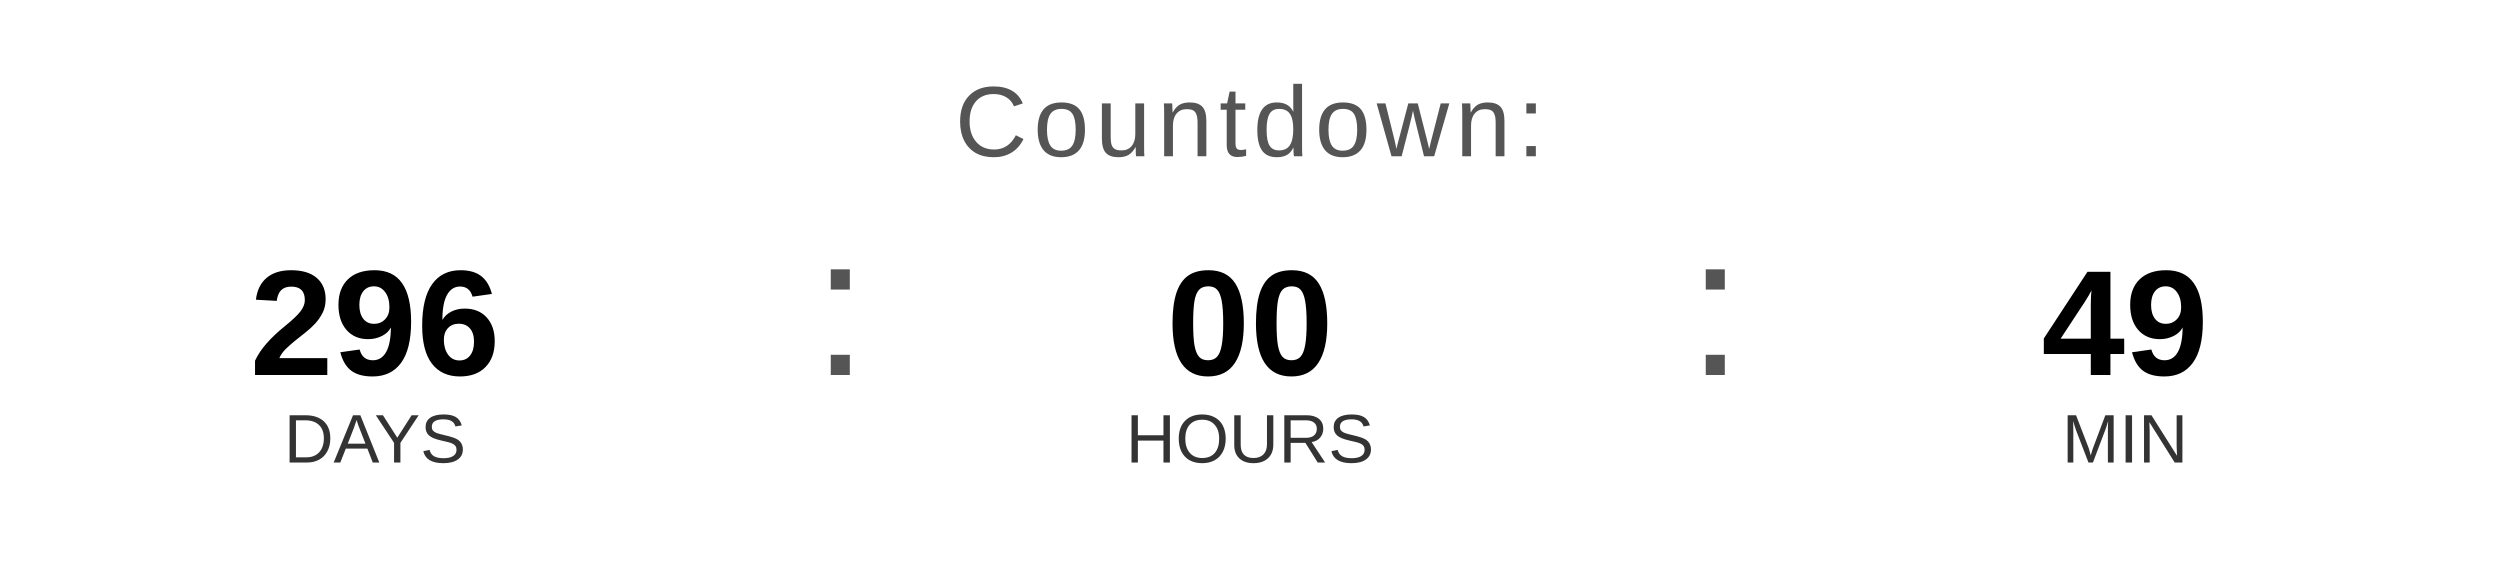
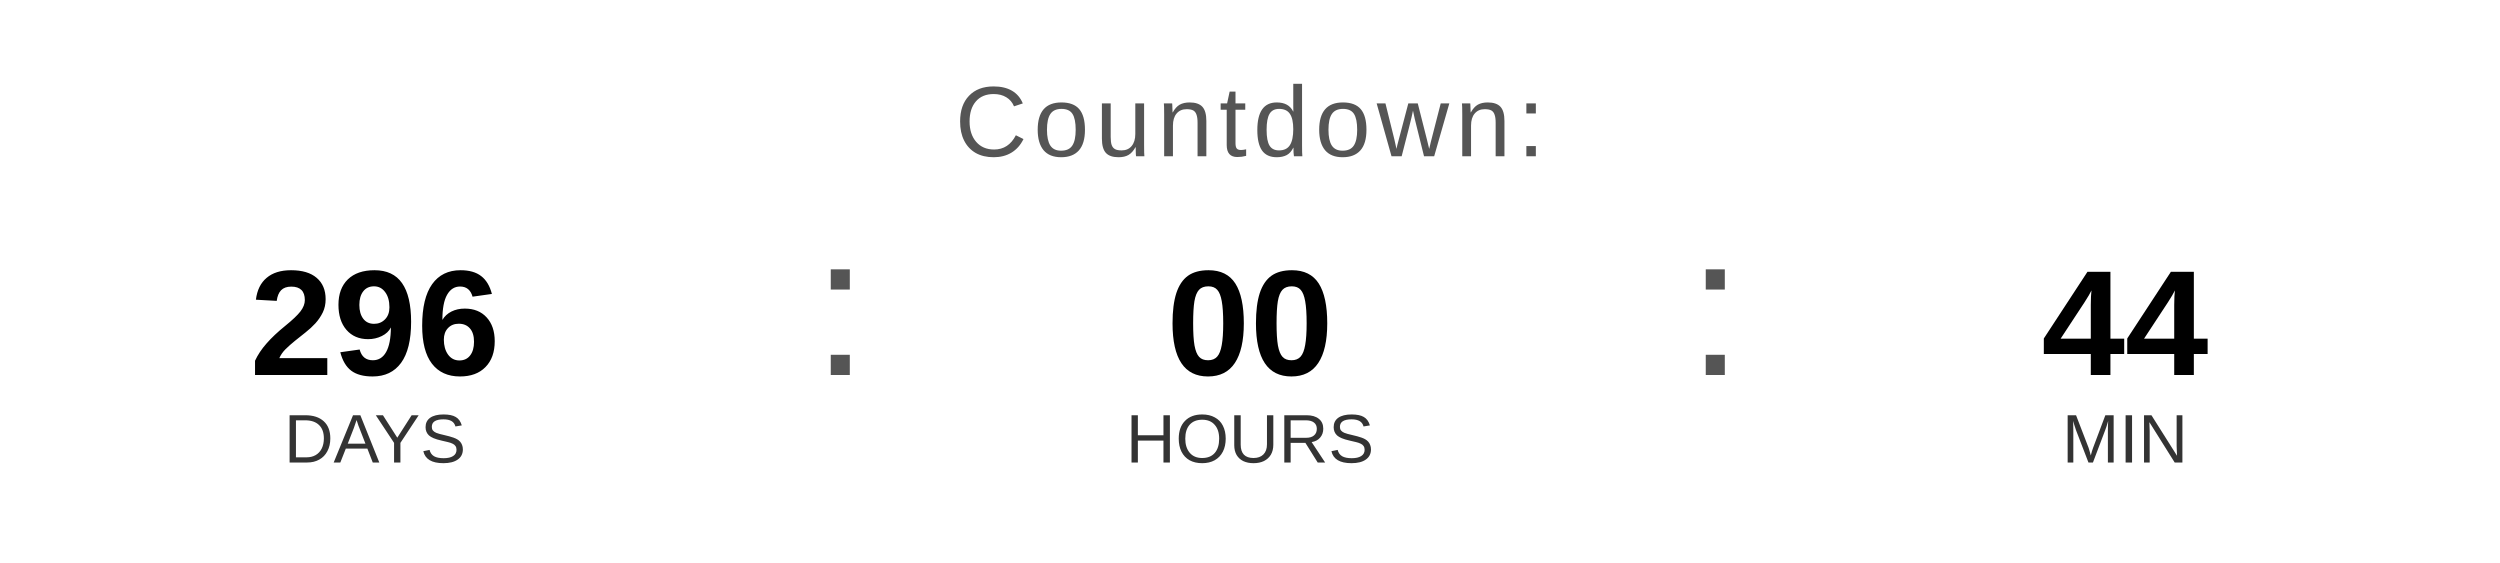
<svg xmlns="http://www.w3.org/2000/svg" width="400" height="90" viewBox="0 0 400 90">
  <text x="200" y="25" font-family="Arial, Helvetica, sans-serif" font-size="16" fill="#555555" text-anchor="middle" letter-spacing="1">
    Countdown:
  </text>
  <text x="60" y="60" font-family="Arial, Helvetica, sans-serif" font-size="24" font-weight="bold" fill="#000000" text-anchor="middle">296</text>
  <text x="60" y="74" font-family="Arial, Helvetica, sans-serif" font-size="11" fill="#333333" text-anchor="middle">DAYS</text>
  <text x="130" y="60" font-family="Arial, sans-serif" font-size="32" fill="#555555">:</text>
  <text x="200" y="60" font-family="Arial, Helvetica, sans-serif" font-size="24" font-weight="bold" fill="#000000" text-anchor="middle">00</text>
  <text x="200" y="74" font-family="Arial, Helvetica, sans-serif" font-size="11" fill="#333333" text-anchor="middle">HOURS</text>
  <text x="270" y="60" font-family="Arial, sans-serif" font-size="32" fill="#555555">:</text>
-   <text x="340" y="60" font-family="Arial, Helvetica, sans-serif" font-size="24" font-weight="bold" fill="#000000" text-anchor="middle">49</text>
+   <text x="340" y="60" font-family="Arial, Helvetica, sans-serif" font-size="24" font-weight="bold" fill="#000000" text-anchor="middle">44</text>
  <text x="340" y="74" font-family="Arial, Helvetica, sans-serif" font-size="11" fill="#333333" text-anchor="middle">MIN</text>
</svg>
